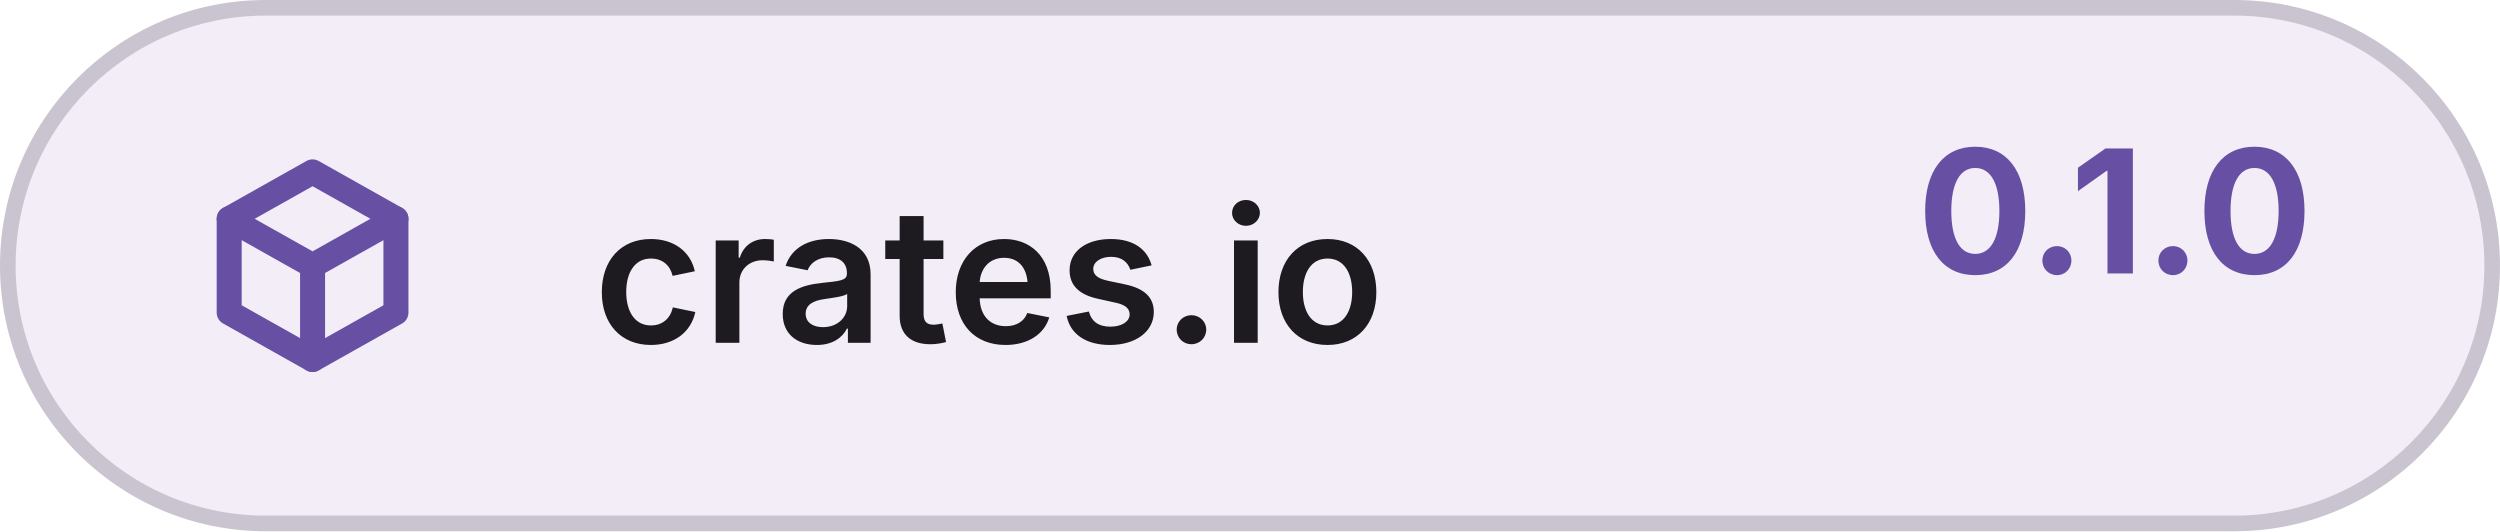
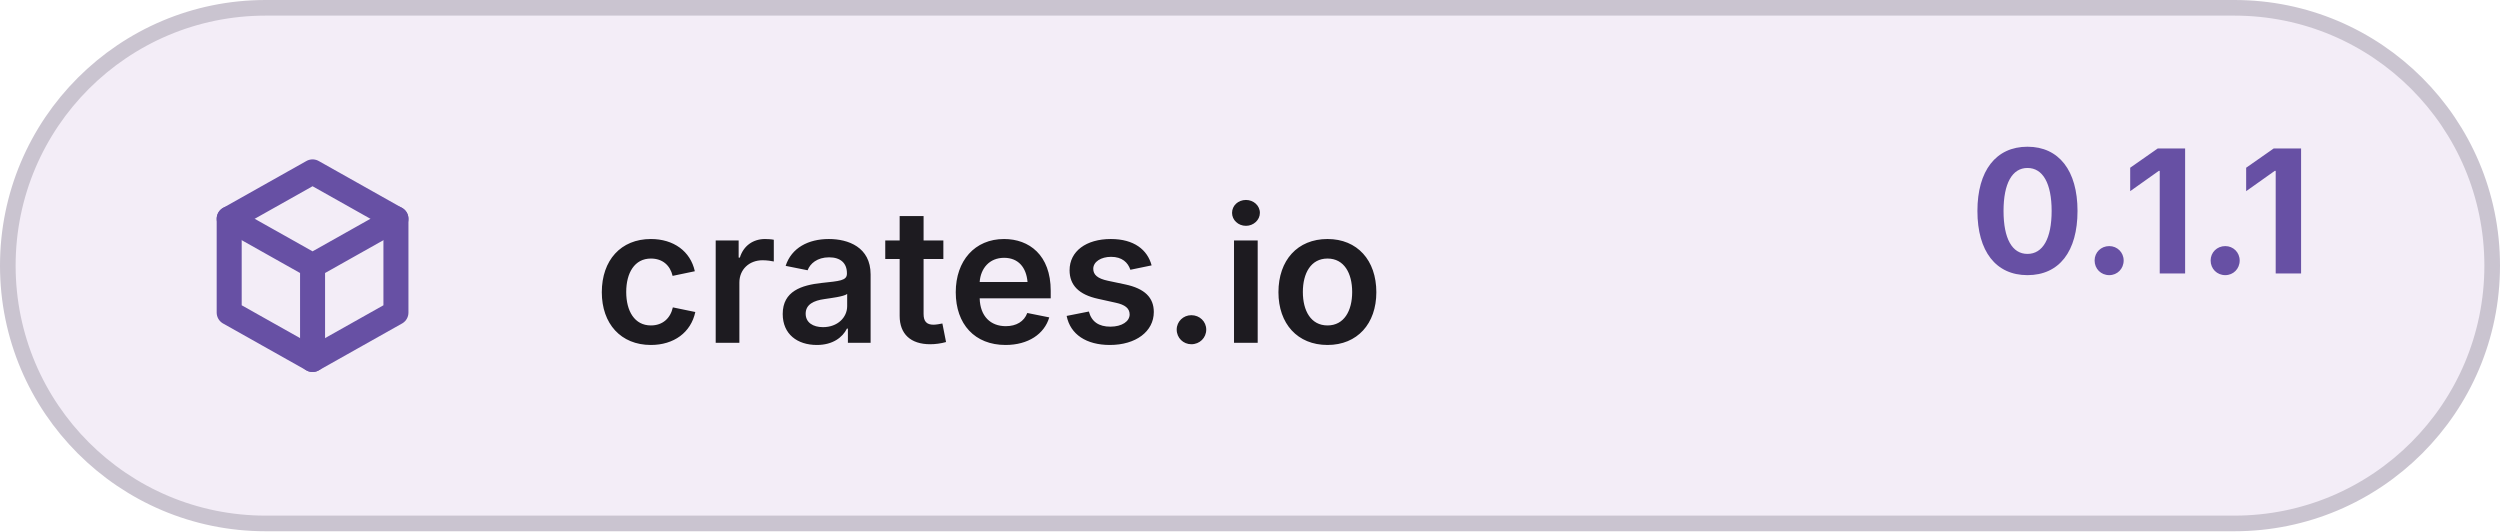
<svg xmlns="http://www.w3.org/2000/svg" width="160" height="34" viewBox="0 0 160 34" role="img" aria-label="crates.io">
  <rect x="0.5" y="0.5" width="159" height="33" rx="16.5" fill="#F3EDF7" stroke="#CAC4D0" />
  <g transform="translate(12 9) scale(0.667)" fill="none" stroke="#6750A4" stroke-width="2.4" stroke-linecap="round" stroke-linejoin="round">
    <path d="M12 3 4 7.5v9L12 21l8-4.5v-9L12 3Z" />
    <path d="m4 7.5 8 4.5 8-4.5M12 12v9" />
  </g>
  <text x="38" y="17.5" font-family="Inter, 'Segoe UI', Roboto, 'Noto Sans', 'DejaVu Sans', sans-serif" font-size="12" font-weight="600" fill="#1D1B20" dominant-baseline="middle">crates.io</text>
-   <text x="148" y="17.5" font-family="Inter, 'Segoe UI', Roboto, 'Noto Sans', 'DejaVu Sans', sans-serif" font-size="11" font-weight="700" fill="#6750A4" text-anchor="end">0.1.0</text>
+   <text x="148" y="17.5" font-family="Inter, 'Segoe UI', Roboto, 'Noto Sans', 'DejaVu Sans', sans-serif" font-size="11" font-weight="700" fill="#6750A4" text-anchor="end">0.1.1</text>
</svg>
